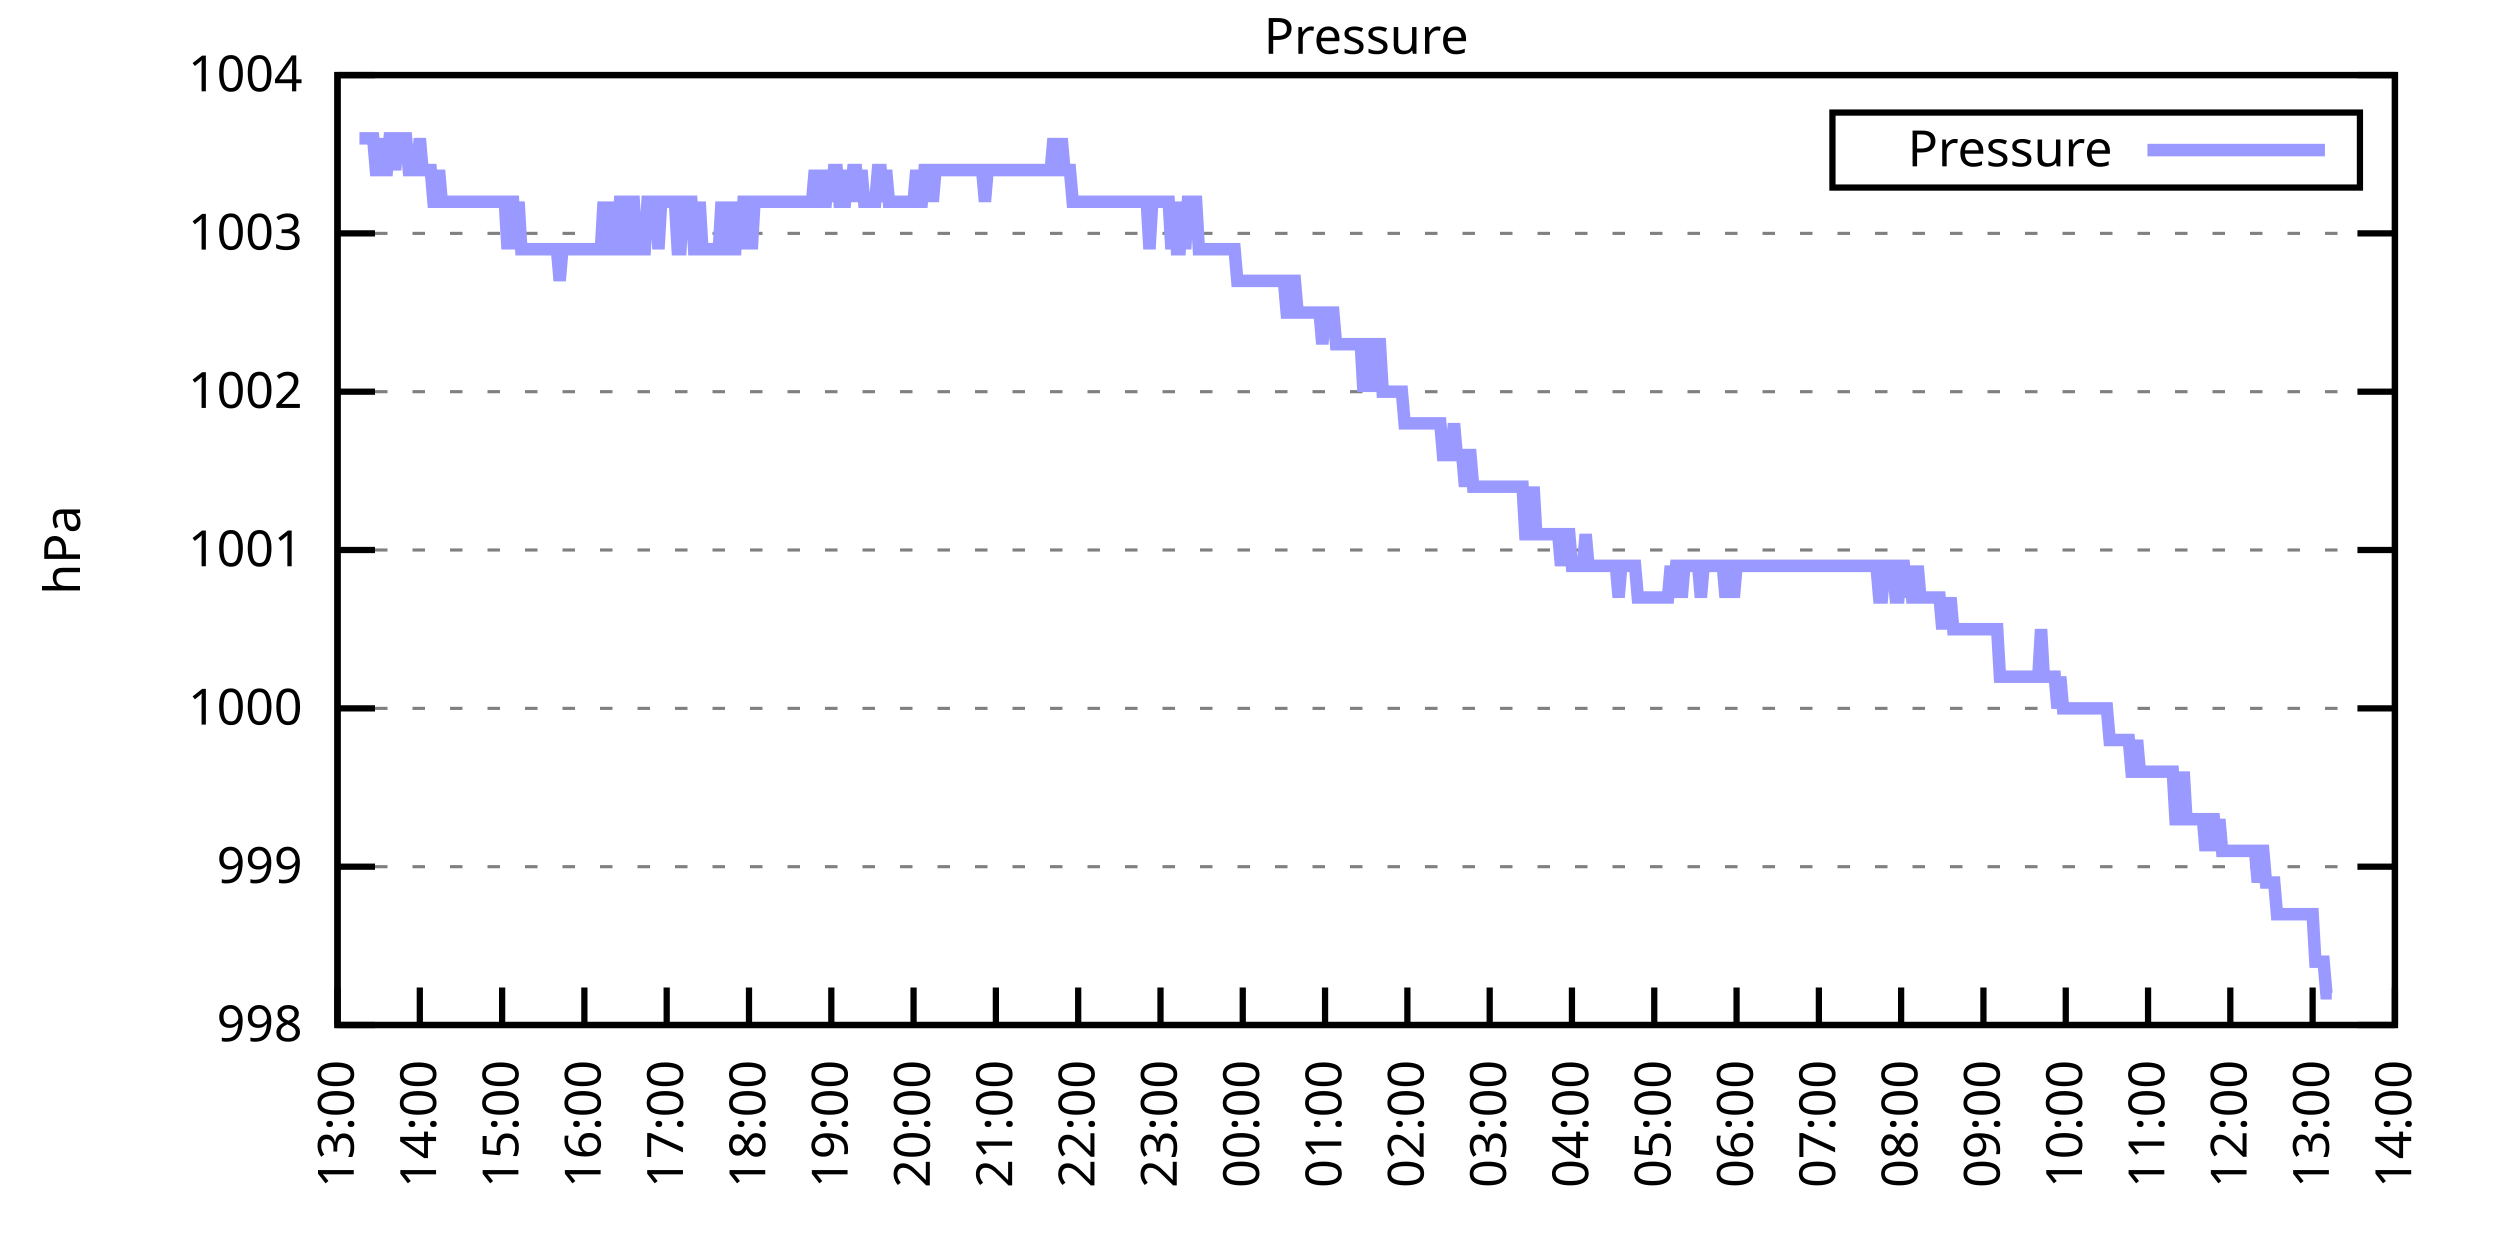
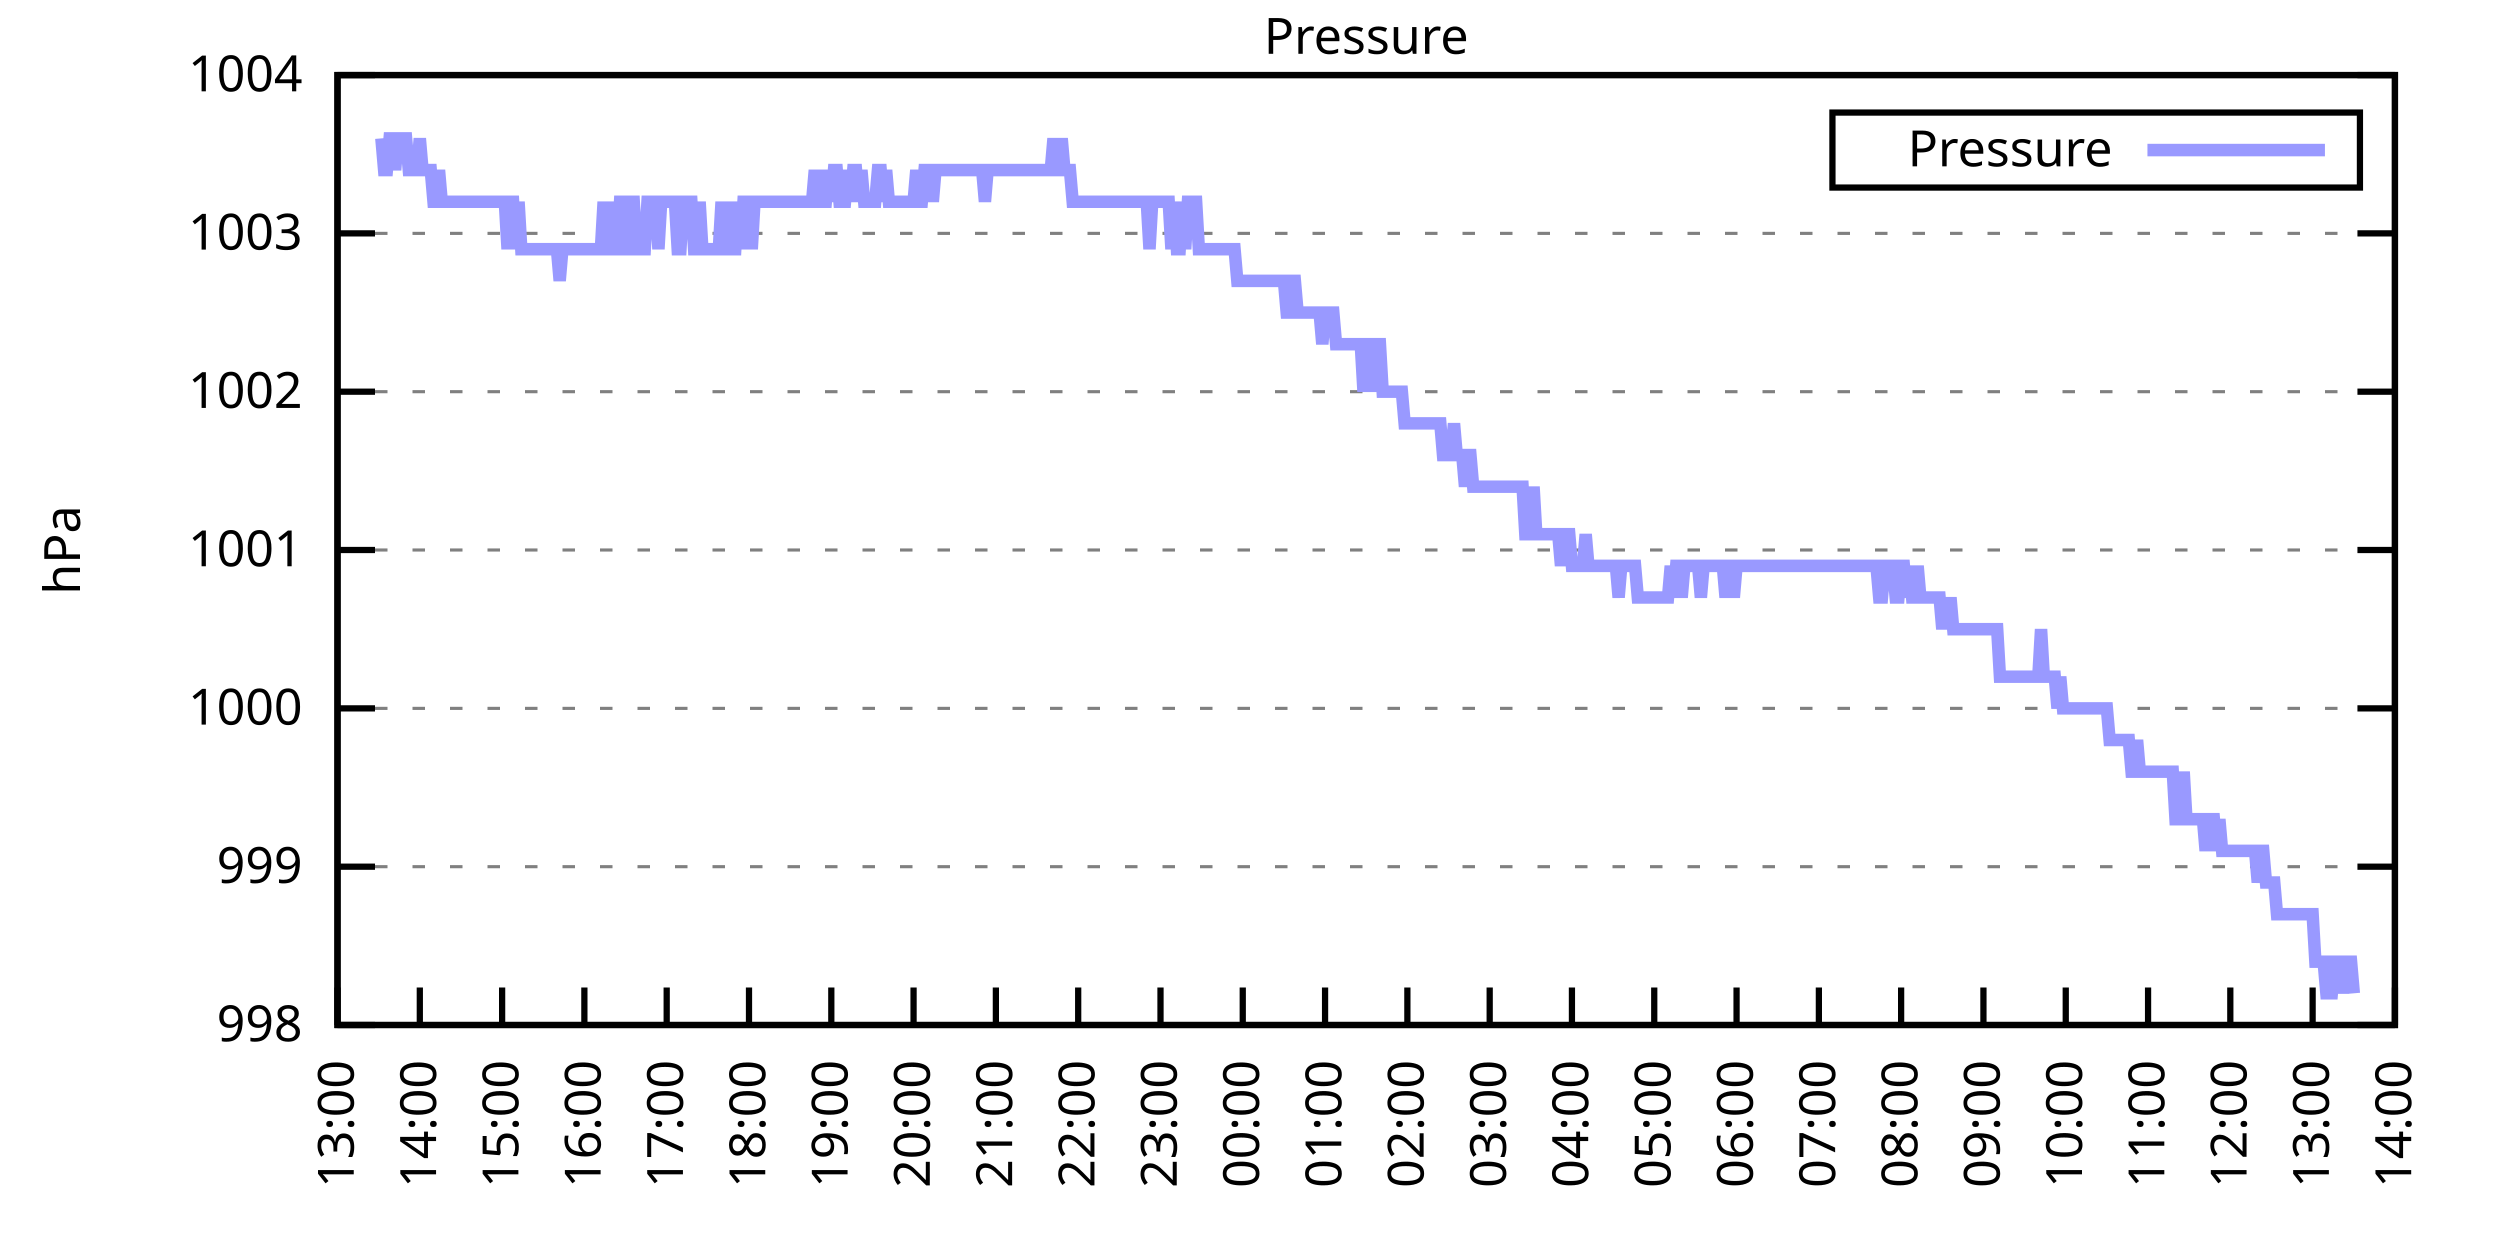
<svg xmlns="http://www.w3.org/2000/svg" xmlns:xlink="http://www.w3.org/1999/xlink" width="400" height="200" viewBox="0 0 400 200">
  <g id="gnuplot_canvas">
    <rect x="0" y="0" width="400" height="200" fill="none" />
    <defs>
      <circle id="gpDot" r="0.5" stroke-width="0.5" stroke="currentColor" />
      <path id="gpPt0" stroke-width="0.333" stroke="currentColor" d="M-1,0 h2 M0,-1 v2" />
      <path id="gpPt1" stroke-width="0.333" stroke="currentColor" d="M-1,-1 L1,1 M1,-1 L-1,1" />
      <path id="gpPt2" stroke-width="0.333" stroke="currentColor" d="M-1,0 L1,0 M0,-1 L0,1 M-1,-1 L1,1 M-1,1 L1,-1" />
      <rect id="gpPt3" stroke-width="0.333" stroke="currentColor" x="-1" y="-1" width="2" height="2" />
      <rect id="gpPt4" stroke-width="0.333" stroke="currentColor" fill="currentColor" x="-1" y="-1" width="2" height="2" />
      <circle id="gpPt5" stroke-width="0.333" stroke="currentColor" cx="0" cy="0" r="1" />
      <use xlink:href="#gpPt5" id="gpPt6" fill="currentColor" stroke="none" />
      <path id="gpPt7" stroke-width="0.333" stroke="currentColor" d="M0,-1.33 L-1.33,0.67 L1.33,0.67 z" />
      <use xlink:href="#gpPt7" id="gpPt8" fill="currentColor" stroke="none" />
      <use xlink:href="#gpPt7" id="gpPt9" stroke="currentColor" transform="rotate(180)" />
      <use xlink:href="#gpPt9" id="gpPt10" fill="currentColor" stroke="none" />
      <use xlink:href="#gpPt3" id="gpPt11" stroke="currentColor" transform="rotate(45)" />
      <use xlink:href="#gpPt11" id="gpPt12" fill="currentColor" stroke="none" />
      <path id="gpPt13" stroke-width="0.333" stroke="currentColor" d="M0,1.330 L1.265,0.411 L0.782,-1.067 L-0.782,-1.076 L-1.265,0.411 z" />
      <use xlink:href="#gpPt13" id="gpPt14" fill="currentColor" stroke="none" />
      <filter id="textbox" filterUnits="objectBoundingBox" x="0" y="0" height="1" width="1">
        <feFlood flood-color="white" flood-opacity="1" result="bgnd" />
        <feComposite in="SourceGraphic" in2="bgnd" operator="atop" />
      </filter>
      <filter id="greybox" filterUnits="objectBoundingBox" x="0" y="0" height="1" width="1">
        <feFlood flood-color="lightgrey" flood-opacity="1" result="grey" />
        <feComposite in="SourceGraphic" in2="grey" operator="atop" />
      </filter>
    </defs>
    <g fill="none" color="white" stroke="currentColor" stroke-width="1.00" stroke-linecap="butt" stroke-linejoin="miter">
</g>
    <g fill="none" color="black" stroke="currentColor" stroke-width="1.00" stroke-linecap="butt" stroke-linejoin="miter">
      <g stroke="none" shape-rendering="crispEdges">
        <polygon fill="rgb(255, 255, 255)" points="54.00,164.00 383.18,164.00 383.18,12.02 54.00,12.02 " />
      </g>
    </g>
    <g fill="none" color="black" stroke="currentColor" stroke-width="1.00" stroke-linecap="butt" stroke-linejoin="miter">
</g>
    <g fill="none" color="black" stroke="black" stroke-width="0.50" stroke-linecap="butt" stroke-linejoin="miter">
</g>
    <g fill="none" color="gray" stroke="currentColor" stroke-width="0.50" stroke-linecap="butt" stroke-linejoin="miter">
      <path stroke="gray" stroke-dasharray="2,4" class="gridline" d="M54.00,164.00 L383.19,164.00  " />
    </g>
    <g fill="none" color="gray" stroke="gray" stroke-width="1.00" stroke-linecap="butt" stroke-linejoin="miter">
</g>
    <g fill="none" color="black" stroke="currentColor" stroke-width="1.00" stroke-linecap="butt" stroke-linejoin="miter">
      <path stroke="black" d="M54.00,164.00 L60.00,164.00 M383.19,164.00 L377.19,164.00  " />
      <g transform="translate(48.40,166.60)" stroke="none" fill="black" font-family="Sans" font-size="8.00" text-anchor="end">
        <text>
          <tspan font-family="Sans"> 998</tspan>
        </text>
      </g>
    </g>
    <g fill="none" color="black" stroke="currentColor" stroke-width="1.00" stroke-linecap="butt" stroke-linejoin="miter">
</g>
    <g fill="none" color="black" stroke="black" stroke-width="0.50" stroke-linecap="butt" stroke-linejoin="miter">
</g>
    <g fill="none" color="gray" stroke="currentColor" stroke-width="0.50" stroke-linecap="butt" stroke-linejoin="miter">
      <path stroke="gray" stroke-dasharray="2,4" class="gridline" d="M54.00,138.67 L383.19,138.67  " />
    </g>
    <g fill="none" color="gray" stroke="gray" stroke-width="1.00" stroke-linecap="butt" stroke-linejoin="miter">
</g>
    <g fill="none" color="black" stroke="currentColor" stroke-width="1.00" stroke-linecap="butt" stroke-linejoin="miter">
      <path stroke="black" d="M54.00,138.67 L60.00,138.67 M383.19,138.67 L377.19,138.67  " />
      <g transform="translate(48.40,141.27)" stroke="none" fill="black" font-family="Sans" font-size="8.00" text-anchor="end">
        <text>
          <tspan font-family="Sans"> 999</tspan>
        </text>
      </g>
    </g>
    <g fill="none" color="black" stroke="currentColor" stroke-width="1.00" stroke-linecap="butt" stroke-linejoin="miter">
</g>
    <g fill="none" color="black" stroke="black" stroke-width="0.50" stroke-linecap="butt" stroke-linejoin="miter">
</g>
    <g fill="none" color="gray" stroke="currentColor" stroke-width="0.50" stroke-linecap="butt" stroke-linejoin="miter">
      <path stroke="gray" stroke-dasharray="2,4" class="gridline" d="M54.00,113.34 L383.19,113.34  " />
    </g>
    <g fill="none" color="gray" stroke="gray" stroke-width="1.00" stroke-linecap="butt" stroke-linejoin="miter">
</g>
    <g fill="none" color="black" stroke="currentColor" stroke-width="1.00" stroke-linecap="butt" stroke-linejoin="miter">
      <path stroke="black" d="M54.00,113.34 L60.00,113.34 M383.19,113.34 L377.19,113.34  " />
      <g transform="translate(48.40,115.94)" stroke="none" fill="black" font-family="Sans" font-size="8.00" text-anchor="end">
        <text>
          <tspan font-family="Sans"> 1000</tspan>
        </text>
      </g>
    </g>
    <g fill="none" color="black" stroke="currentColor" stroke-width="1.00" stroke-linecap="butt" stroke-linejoin="miter">
</g>
    <g fill="none" color="black" stroke="black" stroke-width="0.50" stroke-linecap="butt" stroke-linejoin="miter">
</g>
    <g fill="none" color="gray" stroke="currentColor" stroke-width="0.50" stroke-linecap="butt" stroke-linejoin="miter">
      <path stroke="gray" stroke-dasharray="2,4" class="gridline" d="M54.00,88.00 L383.19,88.00  " />
    </g>
    <g fill="none" color="gray" stroke="gray" stroke-width="1.00" stroke-linecap="butt" stroke-linejoin="miter">
</g>
    <g fill="none" color="black" stroke="currentColor" stroke-width="1.00" stroke-linecap="butt" stroke-linejoin="miter">
      <path stroke="black" d="M54.00,88.00 L60.00,88.00 M383.19,88.00 L377.19,88.00  " />
      <g transform="translate(48.40,90.60)" stroke="none" fill="black" font-family="Sans" font-size="8.00" text-anchor="end">
        <text>
          <tspan font-family="Sans"> 1001</tspan>
        </text>
      </g>
    </g>
    <g fill="none" color="black" stroke="currentColor" stroke-width="1.00" stroke-linecap="butt" stroke-linejoin="miter">
</g>
    <g fill="none" color="black" stroke="black" stroke-width="0.50" stroke-linecap="butt" stroke-linejoin="miter">
</g>
    <g fill="none" color="gray" stroke="currentColor" stroke-width="0.50" stroke-linecap="butt" stroke-linejoin="miter">
      <path stroke="gray" stroke-dasharray="2,4" class="gridline" d="M54.00,62.67 L383.19,62.67  " />
    </g>
    <g fill="none" color="gray" stroke="gray" stroke-width="1.00" stroke-linecap="butt" stroke-linejoin="miter">
</g>
    <g fill="none" color="black" stroke="currentColor" stroke-width="1.00" stroke-linecap="butt" stroke-linejoin="miter">
      <path stroke="black" d="M54.00,62.67 L60.00,62.67 M383.19,62.67 L377.19,62.67  " />
      <g transform="translate(48.40,65.27)" stroke="none" fill="black" font-family="Sans" font-size="8.00" text-anchor="end">
        <text>
          <tspan font-family="Sans"> 1002</tspan>
        </text>
      </g>
    </g>
    <g fill="none" color="black" stroke="currentColor" stroke-width="1.00" stroke-linecap="butt" stroke-linejoin="miter">
</g>
    <g fill="none" color="black" stroke="black" stroke-width="0.50" stroke-linecap="butt" stroke-linejoin="miter">
</g>
    <g fill="none" color="gray" stroke="currentColor" stroke-width="0.50" stroke-linecap="butt" stroke-linejoin="miter">
      <path stroke="gray" stroke-dasharray="2,4" class="gridline" d="M54.00,37.34 L383.19,37.34  " />
    </g>
    <g fill="none" color="gray" stroke="gray" stroke-width="1.00" stroke-linecap="butt" stroke-linejoin="miter">
</g>
    <g fill="none" color="black" stroke="currentColor" stroke-width="1.00" stroke-linecap="butt" stroke-linejoin="miter">
      <path stroke="black" d="M54.00,37.34 L60.00,37.34 M383.19,37.34 L377.19,37.34  " />
      <g transform="translate(48.40,39.94)" stroke="none" fill="black" font-family="Sans" font-size="8.00" text-anchor="end">
        <text>
          <tspan font-family="Sans"> 1003</tspan>
        </text>
      </g>
    </g>
    <g fill="none" color="black" stroke="currentColor" stroke-width="1.00" stroke-linecap="butt" stroke-linejoin="miter">
</g>
    <g fill="none" color="black" stroke="black" stroke-width="0.50" stroke-linecap="butt" stroke-linejoin="miter">
</g>
    <g fill="none" color="gray" stroke="currentColor" stroke-width="0.50" stroke-linecap="butt" stroke-linejoin="miter">
      <path stroke="gray" stroke-dasharray="2,4" class="gridline" d="M54.00,12.01 L383.19,12.01  " />
    </g>
    <g fill="none" color="gray" stroke="gray" stroke-width="1.00" stroke-linecap="butt" stroke-linejoin="miter">
</g>
    <g fill="none" color="black" stroke="currentColor" stroke-width="1.00" stroke-linecap="butt" stroke-linejoin="miter">
      <path stroke="black" d="M54.00,12.01 L60.00,12.01 M383.19,12.01 L377.19,12.01  " />
      <g transform="translate(48.40,14.61)" stroke="none" fill="black" font-family="Sans" font-size="8.00" text-anchor="end">
        <text>
          <tspan font-family="Sans"> 1004</tspan>
        </text>
      </g>
    </g>
    <g fill="none" color="black" stroke="currentColor" stroke-width="1.00" stroke-linecap="butt" stroke-linejoin="miter">
      <path stroke="black" d="M54.00,164.00 L54.00,158.00  " />
      <g transform="translate(56.60,169.60) rotate(270.00)" stroke="none" fill="black" font-family="Sans" font-size="8.00" text-anchor="end">
        <text>
          <tspan font-family="Sans">13:00</tspan>
        </text>
      </g>
    </g>
    <g fill="none" color="black" stroke="currentColor" stroke-width="1.00" stroke-linecap="butt" stroke-linejoin="miter">
      <path stroke="black" d="M67.17,164.00 L67.17,158.00  " />
      <g transform="translate(69.77,169.60) rotate(270.00)" stroke="none" fill="black" font-family="Sans" font-size="8.00" text-anchor="end">
        <text>
          <tspan font-family="Sans">14:00</tspan>
        </text>
      </g>
    </g>
    <g fill="none" color="black" stroke="currentColor" stroke-width="1.00" stroke-linecap="butt" stroke-linejoin="miter">
      <path stroke="black" d="M80.34,164.00 L80.34,158.00  " />
      <g transform="translate(82.94,169.60) rotate(270.00)" stroke="none" fill="black" font-family="Sans" font-size="8.00" text-anchor="end">
        <text>
          <tspan font-family="Sans">15:00</tspan>
        </text>
      </g>
    </g>
    <g fill="none" color="black" stroke="currentColor" stroke-width="1.00" stroke-linecap="butt" stroke-linejoin="miter">
      <path stroke="black" d="M93.50,164.00 L93.50,158.00  " />
      <g transform="translate(96.10,169.60) rotate(270.00)" stroke="none" fill="black" font-family="Sans" font-size="8.00" text-anchor="end">
        <text>
          <tspan font-family="Sans">16:00</tspan>
        </text>
      </g>
    </g>
    <g fill="none" color="black" stroke="currentColor" stroke-width="1.00" stroke-linecap="butt" stroke-linejoin="miter">
      <path stroke="black" d="M106.67,164.00 L106.67,158.00  " />
      <g transform="translate(109.27,169.60) rotate(270.00)" stroke="none" fill="black" font-family="Sans" font-size="8.00" text-anchor="end">
        <text>
          <tspan font-family="Sans">17:00</tspan>
        </text>
      </g>
    </g>
    <g fill="none" color="black" stroke="currentColor" stroke-width="1.00" stroke-linecap="butt" stroke-linejoin="miter">
      <path stroke="black" d="M119.84,164.00 L119.84,158.00  " />
      <g transform="translate(122.44,169.60) rotate(270.00)" stroke="none" fill="black" font-family="Sans" font-size="8.00" text-anchor="end">
        <text>
          <tspan font-family="Sans">18:00</tspan>
        </text>
      </g>
    </g>
    <g fill="none" color="black" stroke="currentColor" stroke-width="1.00" stroke-linecap="butt" stroke-linejoin="miter">
      <path stroke="black" d="M133.01,164.00 L133.01,158.00  " />
      <g transform="translate(135.61,169.60) rotate(270.00)" stroke="none" fill="black" font-family="Sans" font-size="8.00" text-anchor="end">
        <text>
          <tspan font-family="Sans">19:00</tspan>
        </text>
      </g>
    </g>
    <g fill="none" color="black" stroke="currentColor" stroke-width="1.00" stroke-linecap="butt" stroke-linejoin="miter">
      <path stroke="black" d="M146.17,164.00 L146.17,158.00  " />
      <g transform="translate(148.77,169.60) rotate(270.00)" stroke="none" fill="black" font-family="Sans" font-size="8.00" text-anchor="end">
        <text>
          <tspan font-family="Sans">20:00</tspan>
        </text>
      </g>
    </g>
    <g fill="none" color="black" stroke="currentColor" stroke-width="1.00" stroke-linecap="butt" stroke-linejoin="miter">
      <path stroke="black" d="M159.34,164.00 L159.34,158.00  " />
      <g transform="translate(161.94,169.60) rotate(270.00)" stroke="none" fill="black" font-family="Sans" font-size="8.00" text-anchor="end">
        <text>
          <tspan font-family="Sans">21:00</tspan>
        </text>
      </g>
    </g>
    <g fill="none" color="black" stroke="currentColor" stroke-width="1.00" stroke-linecap="butt" stroke-linejoin="miter">
      <path stroke="black" d="M172.51,164.00 L172.51,158.00  " />
      <g transform="translate(175.11,169.60) rotate(270.00)" stroke="none" fill="black" font-family="Sans" font-size="8.00" text-anchor="end">
        <text>
          <tspan font-family="Sans">22:00</tspan>
        </text>
      </g>
    </g>
    <g fill="none" color="black" stroke="currentColor" stroke-width="1.00" stroke-linecap="butt" stroke-linejoin="miter">
      <path stroke="black" d="M185.68,164.00 L185.68,158.00  " />
      <g transform="translate(188.28,169.60) rotate(270.00)" stroke="none" fill="black" font-family="Sans" font-size="8.00" text-anchor="end">
        <text>
          <tspan font-family="Sans">23:00</tspan>
        </text>
      </g>
    </g>
    <g fill="none" color="black" stroke="currentColor" stroke-width="1.00" stroke-linecap="butt" stroke-linejoin="miter">
      <path stroke="black" d="M198.84,164.00 L198.84,158.00  " />
      <g transform="translate(201.44,169.60) rotate(270.00)" stroke="none" fill="black" font-family="Sans" font-size="8.00" text-anchor="end">
        <text>
          <tspan font-family="Sans">00:00</tspan>
        </text>
      </g>
    </g>
    <g fill="none" color="black" stroke="currentColor" stroke-width="1.00" stroke-linecap="butt" stroke-linejoin="miter">
      <path stroke="black" d="M212.01,164.00 L212.01,158.00  " />
      <g transform="translate(214.61,169.60) rotate(270.00)" stroke="none" fill="black" font-family="Sans" font-size="8.00" text-anchor="end">
        <text>
          <tspan font-family="Sans">01:00</tspan>
        </text>
      </g>
    </g>
    <g fill="none" color="black" stroke="currentColor" stroke-width="1.00" stroke-linecap="butt" stroke-linejoin="miter">
      <path stroke="black" d="M225.18,164.00 L225.18,158.00  " />
      <g transform="translate(227.78,169.60) rotate(270.00)" stroke="none" fill="black" font-family="Sans" font-size="8.00" text-anchor="end">
        <text>
          <tspan font-family="Sans">02:00</tspan>
        </text>
      </g>
    </g>
    <g fill="none" color="black" stroke="currentColor" stroke-width="1.00" stroke-linecap="butt" stroke-linejoin="miter">
      <path stroke="black" d="M238.35,164.00 L238.35,158.00  " />
      <g transform="translate(240.95,169.60) rotate(270.00)" stroke="none" fill="black" font-family="Sans" font-size="8.00" text-anchor="end">
        <text>
          <tspan font-family="Sans">03:00</tspan>
        </text>
      </g>
    </g>
    <g fill="none" color="black" stroke="currentColor" stroke-width="1.00" stroke-linecap="butt" stroke-linejoin="miter">
      <path stroke="black" d="M251.51,164.00 L251.51,158.00  " />
      <g transform="translate(254.11,169.60) rotate(270.00)" stroke="none" fill="black" font-family="Sans" font-size="8.00" text-anchor="end">
        <text>
          <tspan font-family="Sans">04:00</tspan>
        </text>
      </g>
    </g>
    <g fill="none" color="black" stroke="currentColor" stroke-width="1.00" stroke-linecap="butt" stroke-linejoin="miter">
      <path stroke="black" d="M264.68,164.00 L264.68,158.00  " />
      <g transform="translate(267.28,169.60) rotate(270.00)" stroke="none" fill="black" font-family="Sans" font-size="8.00" text-anchor="end">
        <text>
          <tspan font-family="Sans">05:00</tspan>
        </text>
      </g>
    </g>
    <g fill="none" color="black" stroke="currentColor" stroke-width="1.00" stroke-linecap="butt" stroke-linejoin="miter">
      <path stroke="black" d="M277.85,164.00 L277.85,158.00  " />
      <g transform="translate(280.45,169.60) rotate(270.00)" stroke="none" fill="black" font-family="Sans" font-size="8.00" text-anchor="end">
        <text>
          <tspan font-family="Sans">06:00</tspan>
        </text>
      </g>
    </g>
    <g fill="none" color="black" stroke="currentColor" stroke-width="1.00" stroke-linecap="butt" stroke-linejoin="miter">
      <path stroke="black" d="M291.02,164.00 L291.02,158.00  " />
      <g transform="translate(293.62,169.60) rotate(270.00)" stroke="none" fill="black" font-family="Sans" font-size="8.00" text-anchor="end">
        <text>
          <tspan font-family="Sans">07:00</tspan>
        </text>
      </g>
    </g>
    <g fill="none" color="black" stroke="currentColor" stroke-width="1.00" stroke-linecap="butt" stroke-linejoin="miter">
      <path stroke="black" d="M304.18,164.00 L304.18,158.00  " />
      <g transform="translate(306.78,169.60) rotate(270.00)" stroke="none" fill="black" font-family="Sans" font-size="8.00" text-anchor="end">
        <text>
          <tspan font-family="Sans">08:00</tspan>
        </text>
      </g>
    </g>
    <g fill="none" color="black" stroke="currentColor" stroke-width="1.00" stroke-linecap="butt" stroke-linejoin="miter">
      <path stroke="black" d="M317.35,164.00 L317.35,158.00  " />
      <g transform="translate(319.95,169.60) rotate(270.00)" stroke="none" fill="black" font-family="Sans" font-size="8.00" text-anchor="end">
        <text>
          <tspan font-family="Sans">09:00</tspan>
        </text>
      </g>
    </g>
    <g fill="none" color="black" stroke="currentColor" stroke-width="1.00" stroke-linecap="butt" stroke-linejoin="miter">
      <path stroke="black" d="M330.52,164.00 L330.52,158.00  " />
      <g transform="translate(333.12,169.60) rotate(270.00)" stroke="none" fill="black" font-family="Sans" font-size="8.00" text-anchor="end">
        <text>
          <tspan font-family="Sans">10:00</tspan>
        </text>
      </g>
    </g>
    <g fill="none" color="black" stroke="currentColor" stroke-width="1.00" stroke-linecap="butt" stroke-linejoin="miter">
      <path stroke="black" d="M343.69,164.00 L343.69,158.00  " />
      <g transform="translate(346.29,169.60) rotate(270.00)" stroke="none" fill="black" font-family="Sans" font-size="8.00" text-anchor="end">
        <text>
          <tspan font-family="Sans">11:00</tspan>
        </text>
      </g>
    </g>
    <g fill="none" color="black" stroke="currentColor" stroke-width="1.00" stroke-linecap="butt" stroke-linejoin="miter">
      <path stroke="black" d="M356.85,164.00 L356.85,158.00  " />
      <g transform="translate(359.45,169.60) rotate(270.00)" stroke="none" fill="black" font-family="Sans" font-size="8.00" text-anchor="end">
        <text>
          <tspan font-family="Sans">12:00</tspan>
        </text>
      </g>
    </g>
    <g fill="none" color="black" stroke="currentColor" stroke-width="1.00" stroke-linecap="butt" stroke-linejoin="miter">
      <path stroke="black" d="M370.02,164.00 L370.02,158.00  " />
      <g transform="translate(372.62,169.60) rotate(270.00)" stroke="none" fill="black" font-family="Sans" font-size="8.00" text-anchor="end">
        <text>
          <tspan font-family="Sans">13:00</tspan>
        </text>
      </g>
    </g>
    <g fill="none" color="black" stroke="currentColor" stroke-width="1.00" stroke-linecap="butt" stroke-linejoin="miter">
      <path stroke="black" d="M383.19,164.00 L383.19,158.00  " />
      <g transform="translate(385.79,169.60) rotate(270.00)" stroke="none" fill="black" font-family="Sans" font-size="8.00" text-anchor="end">
        <text>
          <tspan font-family="Sans">14:00</tspan>
        </text>
      </g>
    </g>
    <g fill="none" color="black" stroke="currentColor" stroke-width="1.00" stroke-linecap="butt" stroke-linejoin="miter">
</g>
    <g fill="none" color="black" stroke="currentColor" stroke-width="1.00" stroke-linecap="butt" stroke-linejoin="miter">
      <path stroke="black" d="M54.00,12.01 L54.00,164.00 L383.19,164.00 L383.19,12.01 L54.00,12.01 Z  " />
    </g>
    <g fill="none" color="black" stroke="currentColor" stroke-width="1.00" stroke-linecap="butt" stroke-linejoin="miter">
</g>
    <g fill="none" color="black" stroke="currentColor" stroke-width="1.00" stroke-linecap="butt" stroke-linejoin="miter">
      <path stroke="black" d="M293.19,30.01 L293.19,18.01 L377.59,18.01 L377.59,30.01 L293.19,30.01 Z  " />
    </g>
    <g id="Pressure_plot_1">
      <g fill="none" color="white" stroke="black" stroke-width="2.00" stroke-linecap="butt" stroke-linejoin="miter">
</g>
      <g fill="none" color="black" stroke="currentColor" stroke-width="2.00" stroke-linecap="butt" stroke-linejoin="miter">
        <g transform="translate(337.99,26.61)" stroke="none" fill="black" font-family="Sans" font-size="8.00" text-anchor="end">
          <text>
            <tspan font-family="Sans">Pressure</tspan>
          </text>
        </g>
      </g>
      <g fill="none" color="black" stroke="currentColor" stroke-width="2.00" stroke-linecap="butt" stroke-linejoin="miter">
-         <path stroke="rgb(153, 153, 255)" d="M343.59,24.01 L371.99,24.01 M57.51,22.14 L57.95,22.14 L58.39,22.14 L58.83,22.14 L59.27,22.14 L59.71,22.14   L60.14,27.21 L60.58,27.21 L61.02,22.14 L61.46,27.21 L61.90,27.21 L62.34,22.14 L62.78,22.14 L63.22,27.21   L63.66,22.14 L64.10,22.14 L64.53,22.14 L64.97,22.14 L65.41,27.21 L65.85,27.21 L66.29,27.21 L66.73,27.21   L67.17,22.14 L67.61,27.21 L68.05,27.21 L68.48,27.21 L68.92,27.21 L69.36,32.28 L69.80,32.28 L70.24,27.21   L70.68,32.28 L71.12,32.28 L71.56,32.28 L72.00,32.28 L72.43,32.28 L72.87,32.28 L73.31,32.28 L73.75,32.28   L74.19,32.28 L74.63,32.28 L75.07,32.28 L75.51,32.28 L75.95,32.28 L76.38,32.28 L76.82,32.28 L77.26,32.28   L77.70,32.28 L78.14,32.28 L78.58,32.28 L79.02,32.28 L79.46,32.28 L79.90,32.28 L80.34,32.28 L80.77,32.28   L81.21,39.87 L81.65,32.28 L82.09,32.28 L82.53,39.87 L82.97,32.28 L83.41,39.87 L83.85,39.87 L84.29,39.87   L84.72,39.87 L85.16,39.87 L85.60,39.87 L86.04,39.87 L86.48,39.87 L86.92,39.87 L87.36,39.87 L87.80,39.87   L88.24,39.87 L88.67,39.87 L89.11,39.87 L89.55,44.94 L89.99,39.87 L90.43,39.87 L90.87,39.87 L91.31,39.87   L91.75,39.87 L92.19,39.87 L92.62,39.87 L93.06,39.87 L93.50,39.87 L93.94,39.87 L94.38,39.87 L94.82,39.87   L95.26,39.87 L95.70,39.87 L96.14,39.87 L96.58,32.28 L97.01,39.87 L97.45,39.87 L97.89,32.28 L98.33,39.87   L98.77,39.87 L99.21,32.28 L99.65,32.28 L100.09,39.87 L100.53,39.87 L100.96,32.28 L101.40,32.28 L101.84,39.87   L102.28,39.87 L102.72,39.87 L103.16,39.87 L103.60,32.28 L104.04,32.28 L104.48,32.28 L104.91,32.28 L105.35,39.87   L105.79,32.28 L106.23,32.28 L106.67,32.28 L107.11,32.28 L107.55,32.28 L107.99,32.28 L108.43,39.87 L108.87,39.87   L109.30,32.28 L109.74,32.28 L110.18,32.28 L110.62,32.28 L111.06,39.87 L111.50,39.87 L111.94,32.28 L112.38,39.87   L112.82,39.87 L113.25,39.87 L113.69,39.87 L114.13,39.87 L114.57,39.87 L115.01,39.87 L115.45,32.28 L115.89,39.87   L116.33,39.87 L116.77,32.28 L117.20,39.87 L117.64,39.87 L118.08,32.28 L118.52,39.87 L118.96,32.28 L119.40,32.28   L119.84,32.28 L120.28,39.87 L120.72,32.28 L121.15,32.28 L121.59,32.28 L122.03,32.28 L122.47,32.28 L122.91,32.28   L123.35,32.28 L123.79,32.28 L124.23,32.28 L124.67,32.28 L125.11,32.28 L125.54,32.28 L125.98,32.28 L126.42,32.28   L126.86,32.28 L127.30,32.28 L127.74,32.28 L128.18,32.28 L128.62,32.28 L129.06,32.28 L129.49,32.28 L129.93,32.28   L130.37,27.21 L130.81,32.28 L131.25,27.21 L131.69,32.28 L132.13,32.28 L132.57,27.21 L133.01,32.28 L133.44,27.21   L133.88,27.21 L134.32,32.28 L134.76,32.28 L135.20,32.28 L135.64,27.21 L136.08,32.28 L136.52,27.21 L136.96,27.21   L137.39,32.28 L137.83,27.21 L138.27,32.28 L138.71,32.28 L139.15,32.28 L139.59,32.28 L140.03,32.28 L140.47,27.21   L140.91,27.21 L141.35,32.28 L141.78,27.21 L142.22,32.28 L142.66,32.28 L143.10,32.28 L143.54,32.28 L143.98,32.28   L144.42,32.28 L144.86,32.28 L145.30,32.28 L145.73,32.28 L146.17,32.28 L146.61,27.21 L147.05,32.28 L147.49,32.28   L147.93,27.21 L148.37,27.21 L148.81,27.21 L149.25,32.28 L149.68,27.21 L150.12,27.21 L150.56,27.21 L151.00,27.21   L151.44,27.21 L151.88,27.21 L152.32,27.21 L152.76,27.21 L153.20,27.21 L153.63,27.21 L154.07,27.21 L154.51,27.21   L154.95,27.21 L155.39,27.21 L155.83,27.21 L156.27,27.21 L156.71,27.21 L157.15,27.21 L157.59,32.28 L158.02,27.21   L158.46,27.21 L158.90,27.21 L159.34,27.21 L159.78,27.21 L160.22,27.21 L160.66,27.21 L161.10,27.21 L161.54,27.21   L161.97,27.21 L162.41,27.21 L162.85,27.21 L163.29,27.21 L163.73,27.21 L164.17,27.21 L164.61,27.21 L165.05,27.21   L165.49,27.21 L165.92,27.21 L166.36,27.21 L166.80,27.21 L167.24,27.21 L167.68,27.21 L168.12,27.21 L168.56,22.14   L169.00,27.21 L169.44,27.21 L169.87,22.14 L170.31,27.21 L170.75,27.21 L171.19,27.21 L171.63,32.28 L172.07,32.28   L172.51,32.28 L172.95,32.28 L173.39,32.28 L173.83,32.28 L174.26,32.28 L174.70,32.28 L175.14,32.28 L175.58,32.28   L176.02,32.28 L176.46,32.28 L176.90,32.28 L177.34,32.28 L177.78,32.28 L178.21,32.28 L178.65,32.28 L179.09,32.28   L179.53,32.28 L179.97,32.28 L180.41,32.28 L180.85,32.28 L181.29,32.28 L181.73,32.28 L182.16,32.28 L182.60,32.28   L183.04,32.28 L183.48,32.28 L183.92,39.87 L184.36,32.28 L184.80,32.28 L185.24,32.28 L185.68,32.28 L186.11,32.28   L186.55,32.28 L186.99,32.28 L187.43,39.87 L187.87,32.28 L188.31,39.87 L188.75,39.87 L189.19,32.28 L189.63,39.87   L190.07,32.28 L190.50,32.28 L190.94,32.28 L191.38,32.28 L191.82,39.87 L192.26,39.87 L192.70,39.87 L193.14,39.87   L193.58,39.87 L194.02,39.87 L194.45,39.87 L194.89,39.87 L195.33,39.87 L195.77,39.87 L196.21,39.87 L196.65,39.87   L197.09,39.87 L197.53,39.87 L197.97,44.94 L198.40,44.94 L198.84,44.94 L199.28,44.94 L199.72,44.94 L200.16,44.94   L200.60,44.94 L201.04,44.94 L201.48,44.94 L201.92,44.94 L202.35,44.94 L202.79,44.94 L203.23,44.94 L203.67,44.94   L204.11,44.94 L204.55,44.94 L204.99,44.94 L205.43,44.94 L205.87,50.01 L206.31,50.01 L206.74,44.94 L207.18,44.94   L207.62,50.01 L208.06,50.01 L208.50,50.01 L208.94,50.01 L209.38,50.01 L209.82,50.01 L210.26,50.01 L210.69,50.01   L211.13,50.01 L211.57,55.07 L212.01,50.01 L212.45,50.01 L212.89,50.01 L213.33,50.01 L213.77,55.07 L214.21,55.07   L214.64,55.07 L215.08,55.07 L215.52,55.07 L215.96,55.07 L216.40,55.07 L216.84,55.07 L217.28,55.07 L217.72,55.07   L218.16,62.67 L218.60,55.07 L219.03,55.07 L219.47,55.07 L219.91,62.67 L220.35,55.07 L220.79,55.07 L221.23,62.67   L221.67,62.67 L222.11,62.67 L222.55,62.67 L222.98,62.67 L223.42,62.67 L223.86,62.67 L224.30,62.67 L224.74,67.74   L225.18,67.74 L225.62,67.74 L226.06,67.74 L226.50,67.74 L226.93,67.74 L227.37,67.74 L227.81,67.74 L228.25,67.74   L228.69,67.74 L229.13,67.74 L229.57,67.74 L230.01,67.74 L230.45,67.74 L230.88,72.81 L231.32,72.81 L231.76,72.81   L232.20,72.81 L232.64,67.74 L233.08,72.81 L233.52,72.81 L233.96,72.81 L234.40,77.87 L234.84,72.81 L235.27,72.81   L235.71,77.87 L236.15,77.87 L236.59,77.87 L237.03,77.87 L237.47,77.87 L237.91,77.87 L238.35,77.87 L238.79,77.87   L239.22,77.87 L239.66,77.87 L240.10,77.87 L240.54,77.87 L240.98,77.87 L241.42,77.87 L241.86,77.87 L242.30,77.87   L242.74,77.87 L243.17,77.87 L243.61,77.87 L244.05,85.47 L244.49,85.47 L244.93,85.47 L245.37,77.87 L245.81,85.47   L246.25,85.47 L246.69,85.47 L247.12,85.47 L247.56,85.47 L248.00,85.47 L248.44,85.47 L248.88,85.47 L249.32,85.47   L249.76,90.54 L250.20,85.47 L250.64,85.47 L251.08,85.47 L251.51,90.54 L251.95,90.54 L252.39,90.54 L252.83,90.54   L253.27,90.54 L253.71,85.47 L254.15,90.54 L254.59,90.54 L255.03,90.54 L255.46,90.54 L255.90,90.54 L256.34,90.54   L256.78,90.54 L257.22,90.54 L257.66,90.54 L258.10,90.54 L258.54,90.54 L258.98,95.60 L259.41,90.54 L259.85,90.54   L260.29,90.54 L260.73,90.54 L261.17,90.54 L261.61,90.54 L262.05,95.60 L262.49,95.60 L262.93,95.60 L263.36,95.60   L263.80,95.60 L264.24,95.60 L264.68,95.60 L265.12,95.60 L265.56,95.60 L266.00,95.60 L266.44,95.60 L266.88,95.60   L267.32,90.54 L267.75,95.60 L268.19,90.54 L268.63,90.54 L269.07,95.60 L269.51,90.54 L269.95,90.54 L270.39,90.54   L270.83,90.54 L271.27,90.54 L271.70,90.54 L272.14,95.60 L272.58,90.54 L273.02,90.54 L273.46,90.54 L273.90,90.54   L274.34,90.54 L274.78,90.54 L275.22,90.54 L275.65,90.54 L276.09,95.60 L276.53,90.54 L276.97,90.54 L277.41,95.60   L277.85,90.54 L278.29,90.54 L278.73,90.54 L279.17,90.54 L279.60,90.54 L280.04,90.54 L280.48,90.54 L280.92,90.54   L281.36,90.54 L281.80,90.54 L282.24,90.54 L282.68,90.54 L283.12,90.54 L283.56,90.54 L283.99,90.54 L284.43,90.54   L284.87,90.54 L285.31,90.54 L285.75,90.54 L286.19,90.54 L286.63,90.54 L287.07,90.54 L287.51,90.54 L287.94,90.54   L288.38,90.54 L288.82,90.54 L289.26,90.54 L289.70,90.54 L290.14,90.54 L290.58,90.54 L291.02,90.54 L291.46,90.54   L291.89,90.54 L292.33,90.54 L292.77,90.54 L293.21,90.54 L293.65,90.54 L294.09,90.54 L294.53,90.54 L294.97,90.54   L295.41,90.54 L295.84,90.54 L296.28,90.54 L296.72,90.54 L297.16,90.54 L297.60,90.54 L298.04,90.54 L298.48,90.54   L298.92,90.54 L299.36,90.54 L299.80,90.54 L300.23,90.54 L300.67,95.60 L301.11,95.60 L301.55,90.54 L301.99,90.54   L302.43,90.54 L302.87,90.54 L303.31,95.60 L303.75,95.60 L304.18,90.54 L304.62,90.54 L305.06,95.60 L305.50,90.54   L305.94,95.60 L306.38,95.60 L306.82,90.54 L307.26,95.60 L307.70,95.60 L308.13,95.60 L308.57,95.60 L309.01,95.60   L309.45,95.60 L309.89,95.60 L310.33,95.60 L310.77,100.67 L311.21,95.60 L311.65,100.67 L312.08,95.60 L312.52,100.67   L312.96,100.67 L313.40,100.67 L313.84,100.67 L314.28,100.67 L314.72,100.67 L315.16,100.67 L315.60,100.67 L316.04,100.67   L316.47,100.67 L316.91,100.67 L317.35,100.67 L317.79,100.67 L318.23,100.67 L318.67,100.67 L319.11,100.67 L319.55,100.67   L319.99,108.27 L320.42,108.27 L320.86,108.27 L321.30,108.27 L321.74,108.27 L322.18,108.27 L322.62,108.27 L323.06,108.27   L323.50,108.27 L323.94,108.27 L324.37,108.27 L324.81,108.27 L325.25,108.27 L325.69,108.27 L326.13,108.27 L326.57,100.67   L327.01,108.27 L327.45,108.27 L327.89,108.27 L328.33,108.27 L328.76,108.27 L329.20,113.34 L329.64,108.27 L330.08,113.34   L330.52,113.34 L330.96,113.34 L331.40,113.34 L331.84,113.34 L332.28,113.34 L332.71,113.34 L333.15,113.34 L333.59,113.34   L334.03,113.34 L334.47,113.34 L334.91,113.34 L335.35,113.34 L335.79,113.34 L336.23,113.34 L336.66,113.34 L337.10,113.34   L337.54,118.40 L337.98,118.40 L338.42,118.40 L338.86,118.40 L339.30,118.40 L339.74,118.40 L340.18,118.40 L340.61,118.40   L341.05,123.47 L341.49,123.47 L341.93,118.40 L342.37,123.47 L342.81,123.47 L343.25,123.47 L343.69,123.47 L344.13,123.47   L344.57,123.47 L345.00,123.47 L345.44,123.47 L345.88,123.47 L346.32,123.47 L346.76,123.47 L347.20,123.47 L347.64,123.47   L348.08,131.07 L348.52,131.07 L348.95,131.07 L349.39,123.47 L349.83,131.07 L350.27,131.07 L350.71,131.07 L351.15,131.07   L351.59,131.07 L352.03,131.07 L352.47,131.07 L352.90,136.14 L353.34,131.07 L353.78,131.07 L354.22,131.07 L354.66,136.14   L355.10,131.07 L355.54,136.14 L355.98,136.14 L356.42,136.14 L356.85,136.14 L357.29,136.14 L357.73,136.14 L358.17,136.14   L358.61,136.14 L359.05,136.14 L359.49,136.14 L359.93,136.14 L360.37,136.14 L360.81,136.14 L361.24,141.20 L361.68,136.14   L362.12,136.14 L362.56,141.20 L363.00,141.20 L363.44,141.20 L363.88,141.20 L364.32,146.27 L364.76,146.27 L365.19,146.27   L365.63,146.27 L366.07,146.27 L366.51,146.27 L366.95,146.27 L367.39,146.27 L367.83,146.27 L368.27,146.27 L368.71,146.27   L369.14,146.27 L369.58,146.27 L370.02,146.27 L370.46,153.87 L370.90,153.87 L371.34,153.87 L371.78,153.87 L372.22,158.93   L372.66,158.93 L373.09,158.93  " />
+         <path stroke="rgb(153, 153, 255)" d="M343.59,24.01 L371.99,24.01 M61.02,22.14 L61.46,27.21 L61.90,27.21 L62.34,22.14 L62.78,22.14 L63.22,27.21   L63.66,22.14 L64.10,22.14 L64.53,22.14 L64.97,22.14 L65.41,27.21 L65.85,27.21 L66.29,27.21 L66.73,27.21   L67.17,22.14 L67.61,27.21 L68.05,27.21 L68.48,27.21 L68.92,27.21 L69.36,32.28 L69.80,32.28 L70.24,27.21   L70.68,32.28 L71.12,32.28 L71.56,32.28 L72.00,32.28 L72.43,32.28 L72.87,32.28 L73.31,32.28 L73.75,32.28   L74.19,32.28 L74.63,32.28 L75.07,32.28 L75.51,32.28 L75.95,32.28 L76.38,32.28 L76.82,32.28 L77.26,32.28   L77.70,32.28 L78.14,32.28 L78.58,32.28 L79.02,32.28 L79.46,32.28 L79.90,32.28 L80.34,32.28 L80.77,32.28   L81.21,39.87 L81.65,32.28 L82.09,32.28 L82.53,39.87 L82.97,32.28 L83.41,39.87 L83.85,39.87 L84.29,39.87   L84.72,39.87 L85.16,39.87 L85.60,39.87 L86.04,39.87 L86.48,39.87 L86.92,39.87 L87.36,39.87 L87.80,39.87   L88.24,39.87 L88.67,39.87 L89.11,39.87 L89.55,44.94 L89.99,39.87 L90.43,39.87 L90.87,39.87 L91.31,39.87   L91.75,39.87 L92.19,39.87 L92.62,39.87 L93.06,39.87 L93.50,39.87 L93.94,39.87 L94.38,39.87 L94.82,39.87   L95.26,39.87 L95.70,39.87 L96.14,39.87 L96.58,32.28 L97.01,39.87 L97.45,39.87 L97.89,32.28 L98.33,39.87   L98.77,39.87 L99.21,32.28 L99.65,32.28 L100.09,39.87 L100.53,39.87 L100.96,32.28 L101.40,32.28 L101.84,39.87   L102.28,39.87 L102.72,39.87 L103.16,39.87 L103.60,32.28 L104.04,32.28 L104.48,32.28 L104.91,32.28 L105.35,39.87   L105.79,32.28 L106.23,32.28 L106.67,32.28 L107.11,32.28 L107.55,32.28 L107.99,32.28 L108.43,39.87 L108.87,39.87   L109.30,32.28 L109.74,32.28 L110.18,32.28 L110.62,32.28 L111.06,39.87 L111.50,39.87 L111.94,32.28 L112.38,39.87   L112.82,39.87 L113.25,39.87 L113.69,39.87 L114.13,39.87 L114.57,39.87 L115.01,39.87 L115.45,32.28 L115.89,39.87   L116.33,39.87 L116.77,32.28 L117.20,39.87 L117.64,39.87 L118.08,32.28 L118.52,39.87 L118.96,32.28 L119.40,32.28   L119.84,32.28 L120.28,39.87 L120.72,32.28 L121.15,32.28 L121.59,32.28 L122.03,32.28 L122.47,32.28 L122.91,32.28   L123.35,32.28 L123.79,32.28 L124.23,32.28 L124.67,32.28 L125.11,32.28 L125.54,32.28 L125.98,32.28 L126.42,32.28   L126.86,32.28 L127.30,32.28 L127.74,32.28 L128.18,32.28 L128.62,32.28 L129.06,32.28 L129.49,32.28 L129.93,32.28   L130.37,27.21 L130.81,32.28 L131.25,27.21 L131.69,32.28 L132.13,32.28 L132.57,27.21 L133.01,32.28 L133.44,27.21   L133.88,27.21 L134.32,32.28 L134.76,32.28 L135.20,32.28 L135.64,27.21 L136.08,32.28 L136.52,27.21 L136.96,27.21   L137.39,32.28 L137.83,27.21 L138.27,32.28 L138.71,32.28 L139.15,32.28 L139.59,32.28 L140.03,32.28 L140.47,27.21   L140.91,27.21 L141.35,32.28 L141.78,27.21 L142.22,32.28 L142.66,32.28 L143.10,32.28 L143.54,32.28 L143.98,32.28   L144.42,32.28 L144.86,32.28 L145.30,32.28 L145.73,32.28 L146.17,32.28 L146.61,27.21 L147.05,32.28 L147.49,32.28   L147.93,27.21 L148.37,27.21 L148.81,27.21 L149.25,32.28 L149.68,27.21 L150.12,27.21 L150.56,27.21 L151.00,27.21   L151.44,27.21 L151.88,27.21 L152.32,27.21 L152.76,27.21 L153.20,27.21 L153.63,27.21 L154.07,27.21 L154.51,27.21   L154.95,27.21 L155.39,27.21 L155.83,27.21 L156.27,27.21 L156.71,27.21 L157.15,27.21 L157.59,32.28 L158.02,27.21   L158.46,27.21 L158.90,27.21 L159.34,27.21 L159.78,27.21 L160.22,27.21 L160.66,27.21 L161.10,27.21 L161.54,27.21   L161.97,27.21 L162.41,27.21 L162.85,27.21 L163.29,27.21 L163.73,27.21 L164.17,27.21 L164.61,27.21 L165.05,27.21   L165.49,27.21 L165.92,27.21 L166.36,27.21 L166.80,27.21 L167.24,27.21 L167.68,27.21 L168.12,27.21 L168.56,22.14   L169.00,27.21 L169.44,27.21 L169.87,22.14 L170.31,27.21 L170.75,27.21 L171.19,27.21 L171.63,32.28 L172.07,32.28   L172.51,32.28 L172.95,32.28 L173.39,32.28 L173.83,32.28 L174.26,32.28 L174.70,32.28 L175.14,32.28 L175.58,32.28   L176.02,32.28 L176.46,32.28 L176.90,32.28 L177.34,32.28 L177.78,32.28 L178.21,32.28 L178.65,32.28 L179.09,32.28   L179.53,32.28 L179.97,32.28 L180.41,32.28 L180.85,32.28 L181.29,32.28 L181.73,32.28 L182.16,32.28 L182.60,32.28   L183.04,32.28 L183.48,32.28 L183.92,39.87 L184.36,32.28 L184.80,32.28 L185.24,32.28 L185.68,32.28 L186.11,32.28   L186.55,32.28 L186.99,32.28 L187.43,39.87 L187.87,32.28 L188.31,39.87 L188.75,39.87 L189.19,32.28 L189.63,39.87   L190.07,32.28 L190.50,32.28 L190.94,32.28 L191.38,32.28 L191.82,39.87 L192.26,39.87 L192.70,39.87 L193.14,39.87   L193.58,39.87 L194.02,39.87 L194.45,39.87 L194.89,39.87 L195.33,39.87 L195.77,39.87 L196.21,39.87 L196.65,39.87   L197.09,39.87 L197.53,39.87 L197.97,44.94 L198.40,44.94 L198.84,44.94 L199.28,44.94 L199.72,44.94 L200.16,44.94   L200.60,44.94 L201.04,44.94 L201.48,44.94 L201.92,44.94 L202.35,44.94 L202.79,44.94 L203.23,44.94 L203.67,44.94   L204.11,44.94 L204.55,44.94 L204.99,44.94 L205.43,44.94 L205.87,50.01 L206.31,50.01 L206.74,44.94 L207.18,44.94   L207.62,50.01 L208.06,50.01 L208.50,50.01 L208.94,50.01 L209.38,50.01 L209.82,50.01 L210.26,50.01 L210.69,50.01   L211.13,50.01 L211.57,55.07 L212.01,50.01 L212.45,50.01 L212.89,50.01 L213.33,50.01 L213.77,55.07 L214.21,55.07   L214.64,55.07 L215.08,55.07 L215.52,55.07 L215.96,55.07 L216.40,55.07 L216.84,55.07 L217.28,55.07 L217.72,55.07   L218.16,62.67 L218.60,55.07 L219.03,55.07 L219.47,55.07 L219.91,62.67 L220.35,55.07 L220.79,55.07 L221.23,62.67   L221.67,62.67 L222.11,62.67 L222.55,62.67 L222.98,62.67 L223.42,62.67 L223.86,62.67 L224.30,62.67 L224.74,67.74   L225.18,67.74 L225.62,67.74 L226.06,67.74 L226.50,67.74 L226.93,67.74 L227.37,67.74 L227.81,67.74 L228.25,67.74   L228.69,67.74 L229.13,67.74 L229.57,67.74 L230.01,67.74 L230.45,67.74 L230.88,72.81 L231.32,72.81 L231.76,72.81   L232.20,72.81 L232.64,67.74 L233.08,72.81 L233.52,72.81 L233.96,72.81 L234.40,77.87 L234.84,72.81 L235.27,72.81   L235.71,77.87 L236.15,77.87 L236.59,77.87 L237.03,77.87 L237.47,77.87 L237.91,77.87 L238.35,77.87 L238.79,77.87   L239.22,77.87 L239.66,77.87 L240.10,77.87 L240.54,77.87 L240.98,77.87 L241.42,77.87 L241.86,77.87 L242.30,77.87   L242.74,77.87 L243.17,77.87 L243.61,77.87 L244.05,85.47 L244.49,85.47 L244.93,85.47 L245.37,77.87 L245.81,85.47   L246.25,85.47 L246.69,85.47 L247.12,85.47 L247.56,85.47 L248.00,85.47 L248.44,85.47 L248.88,85.47 L249.32,85.47   L249.76,90.54 L250.20,85.47 L250.64,85.47 L251.08,85.47 L251.51,90.54 L251.95,90.54 L252.39,90.54 L252.83,90.54   L253.27,90.54 L253.71,85.47 L254.15,90.54 L254.59,90.54 L255.03,90.54 L255.46,90.54 L255.90,90.54 L256.34,90.54   L256.78,90.54 L257.22,90.54 L257.66,90.54 L258.10,90.54 L258.54,90.54 L258.98,95.60 L259.41,90.54 L259.85,90.54   L260.29,90.54 L260.73,90.54 L261.17,90.54 L261.61,90.54 L262.05,95.60 L262.49,95.60 L262.93,95.60 L263.36,95.60   L263.80,95.60 L264.24,95.60 L264.68,95.60 L265.12,95.60 L265.56,95.60 L266.00,95.60 L266.44,95.60 L266.88,95.60   L267.32,90.54 L267.75,95.60 L268.19,90.54 L268.63,90.54 L269.07,95.60 L269.51,90.54 L269.95,90.54 L270.39,90.54   L270.83,90.54 L271.27,90.54 L271.70,90.54 L272.14,95.60 L272.58,90.54 L273.02,90.54 L273.46,90.54 L273.90,90.54   L274.34,90.54 L274.78,90.54 L275.22,90.54 L275.65,90.54 L276.09,95.60 L276.53,90.54 L276.97,90.54 L277.41,95.60   L277.85,90.54 L278.29,90.54 L278.73,90.54 L279.17,90.54 L279.60,90.54 L280.04,90.54 L280.48,90.54 L280.92,90.54   L281.36,90.54 L281.80,90.54 L282.24,90.54 L282.68,90.54 L283.12,90.54 L283.56,90.54 L283.99,90.54 L284.43,90.54   L284.87,90.54 L285.31,90.54 L285.75,90.54 L286.19,90.54 L286.63,90.54 L287.07,90.54 L287.51,90.54 L287.94,90.54   L288.38,90.54 L288.82,90.54 L289.26,90.54 L289.70,90.54 L290.14,90.54 L290.58,90.54 L291.02,90.54 L291.46,90.54   L291.89,90.54 L292.33,90.54 L292.77,90.54 L293.21,90.54 L293.65,90.54 L294.09,90.54 L294.53,90.54 L294.97,90.54   L295.41,90.54 L295.84,90.54 L296.28,90.54 L296.72,90.54 L297.16,90.54 L297.60,90.54 L298.04,90.54 L298.48,90.54   L298.92,90.54 L299.36,90.54 L299.80,90.54 L300.23,90.54 L300.67,95.60 L301.11,95.60 L301.55,90.54 L301.99,90.54   L302.43,90.54 L302.87,90.54 L303.31,95.60 L303.75,95.60 L304.18,90.54 L304.62,90.54 L305.06,95.60 L305.50,90.54   L305.94,95.60 L306.38,95.60 L306.82,90.54 L307.26,95.60 L307.70,95.60 L308.13,95.60 L308.57,95.60 L309.01,95.60   L309.45,95.60 L309.89,95.60 L310.33,95.60 L310.77,100.67 L311.21,95.60 L311.65,100.67 L312.08,95.60 L312.52,100.67   L312.96,100.67 L313.40,100.67 L313.84,100.67 L314.28,100.67 L314.72,100.67 L315.16,100.67 L315.60,100.67 L316.04,100.67   L316.47,100.67 L316.91,100.67 L317.35,100.67 L317.79,100.67 L318.23,100.67 L318.67,100.67 L319.11,100.67 L319.55,100.67   L319.99,108.27 L320.42,108.27 L320.86,108.27 L321.30,108.27 L321.74,108.27 L322.18,108.27 L322.62,108.27 L323.06,108.27   L323.50,108.27 L323.94,108.27 L324.37,108.27 L324.81,108.27 L325.25,108.27 L325.69,108.27 L326.13,108.27 L326.57,100.67   L327.01,108.27 L327.45,108.27 L327.89,108.27 L328.33,108.27 L328.76,108.27 L329.20,113.34 L329.64,108.27 L330.08,113.34   L330.52,113.34 L330.96,113.34 L331.40,113.34 L331.84,113.34 L332.28,113.34 L332.71,113.34 L333.15,113.34 L333.59,113.34   L334.03,113.34 L334.47,113.34 L334.91,113.34 L335.35,113.34 L335.79,113.34 L336.23,113.34 L336.66,113.34 L337.10,113.34   L337.54,118.40 L337.98,118.40 L338.42,118.40 L338.86,118.40 L339.30,118.40 L339.74,118.40 L340.18,118.40 L340.61,118.40   L341.05,123.47 L341.49,123.47 L341.93,118.40 L342.37,123.47 L342.81,123.47 L343.25,123.47 L343.69,123.47 L344.13,123.47   L344.57,123.47 L345.00,123.47 L345.44,123.47 L345.88,123.47 L346.32,123.47 L346.76,123.47 L347.20,123.47 L347.64,123.47   L348.08,131.07 L348.52,131.07 L348.95,131.07 L349.39,123.47 L349.83,131.07 L350.27,131.07 L350.71,131.07 L351.15,131.07   L351.59,131.07 L352.03,131.07 L352.47,131.07 L352.90,136.14 L353.34,131.07 L353.78,131.07 L354.22,131.07 L354.66,136.14   L355.10,131.07 L355.54,136.14 L355.98,136.14 L356.42,136.14 L356.85,136.14 L357.29,136.14 L357.73,136.14 L358.17,136.14   L358.61,136.14 L359.05,136.14 L359.49,136.14 L359.93,136.14 L360.37,136.14 L360.81,136.14 L361.24,141.20 L361.68,136.14   L362.12,136.14 L362.56,141.20 L363.00,141.20 L363.44,141.20 L363.88,141.20 L364.32,146.27 L364.76,146.27 L365.19,146.27   L365.63,146.27 L366.07,146.27 L366.51,146.27 L366.95,146.27 L367.39,146.27 L367.83,146.27 L368.27,146.27 L368.71,146.27   L369.14,146.27 L369.58,146.27 L370.02,146.27 L370.46,153.87 L370.90,153.87 L371.34,153.87 L371.78,153.87 L372.22,158.93   L372.66,158.93 L373.09,158.93 L373.53,153.87 L373.97,153.87 L374.41,153.87 L374.85,158.93 L375.29,153.87 L375.73,153.87   L376.17,153.87 L376.61,158.93  " />
      </g>
    </g>
    <g fill="none" color="black" stroke="currentColor" stroke-width="2.00" stroke-linecap="butt" stroke-linejoin="miter">
</g>
    <g fill="none" color="black" stroke="black" stroke-width="1.00" stroke-linecap="butt" stroke-linejoin="miter">
</g>
    <g fill="none" color="black" stroke="currentColor" stroke-width="1.00" stroke-linecap="butt" stroke-linejoin="miter">
      <path stroke="black" d="M54.00,12.01 L54.00,164.00 L383.19,164.00 L383.19,12.01 L54.00,12.01 Z  " />
      <g transform="translate(12.80,88.01) rotate(270.00)" stroke="none" fill="black" font-family="Sans" font-size="8.00" text-anchor="middle">
        <text>
          <tspan font-family="Sans">hPa</tspan>
        </text>
      </g>
    </g>
    <g fill="none" color="black" stroke="currentColor" stroke-width="1.00" stroke-linecap="butt" stroke-linejoin="miter">
</g>
    <g fill="none" color="black" stroke="currentColor" stroke-width="1.00" stroke-linecap="butt" stroke-linejoin="miter">
      <g transform="translate(218.59,8.61)" stroke="none" fill="black" font-family="Sans" font-size="8.00" text-anchor="middle">
        <text>
          <tspan font-family="Sans">Pressure</tspan>
        </text>
      </g>
    </g>
    <g fill="none" color="black" stroke="currentColor" stroke-width="1.00" stroke-linecap="butt" stroke-linejoin="miter">
</g>
  </g>
</svg>
